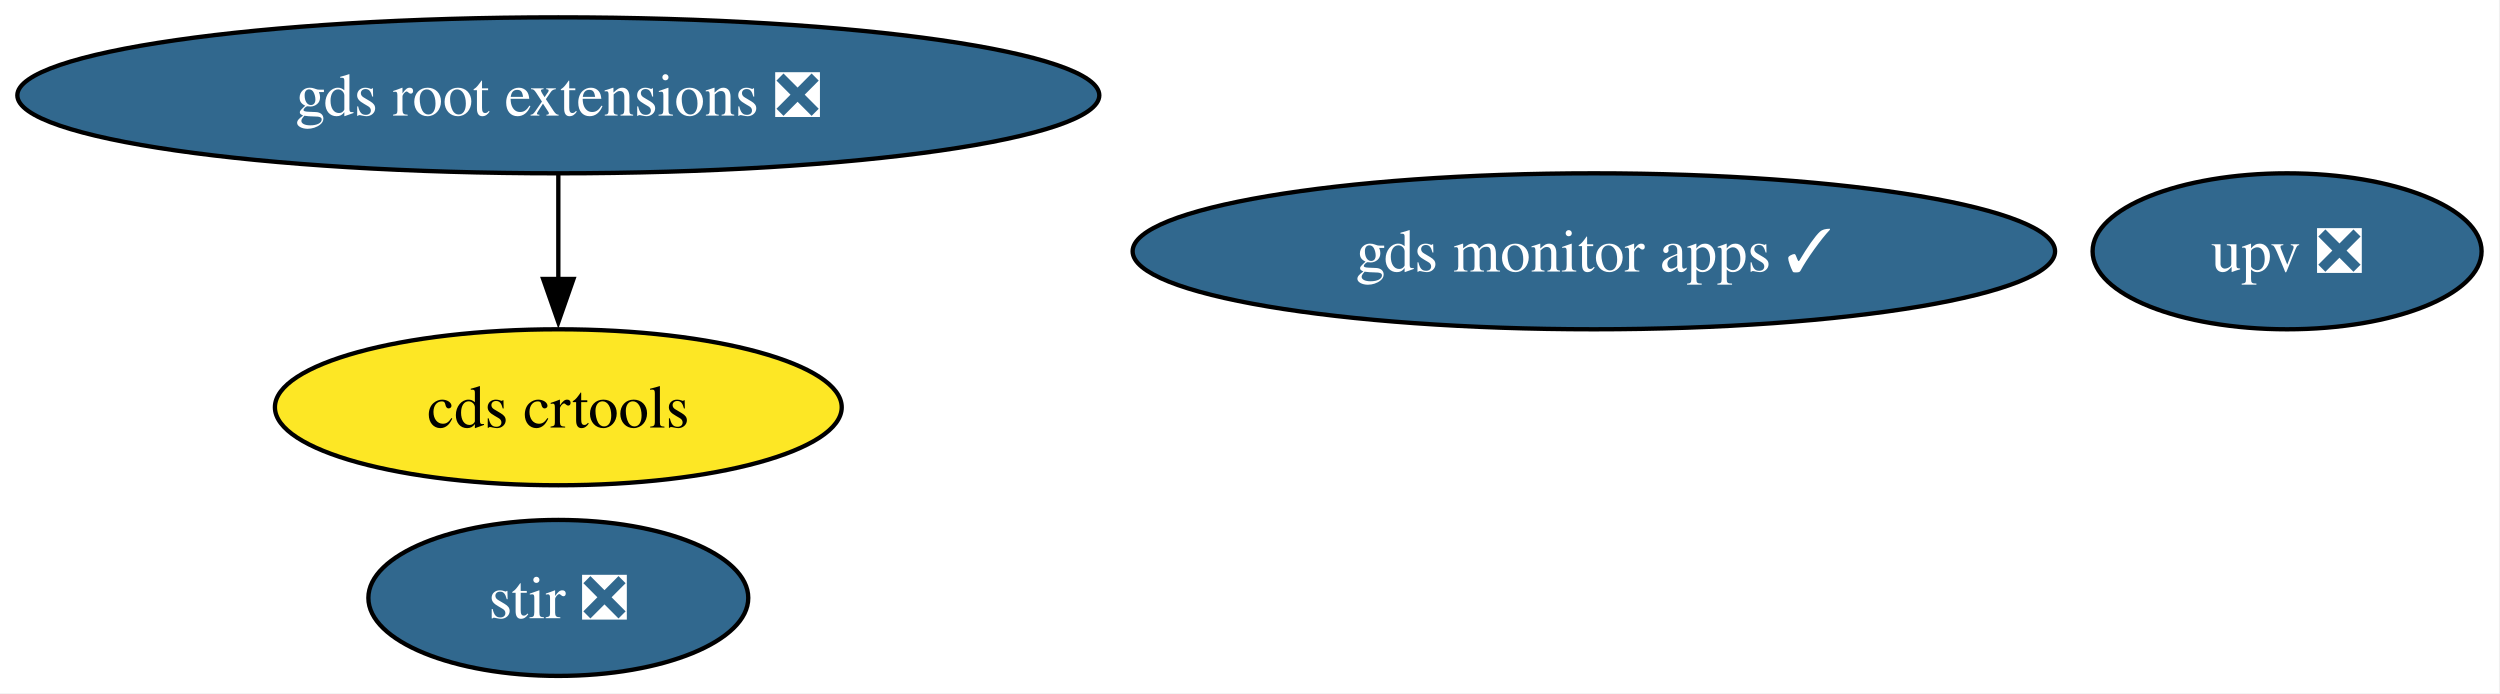
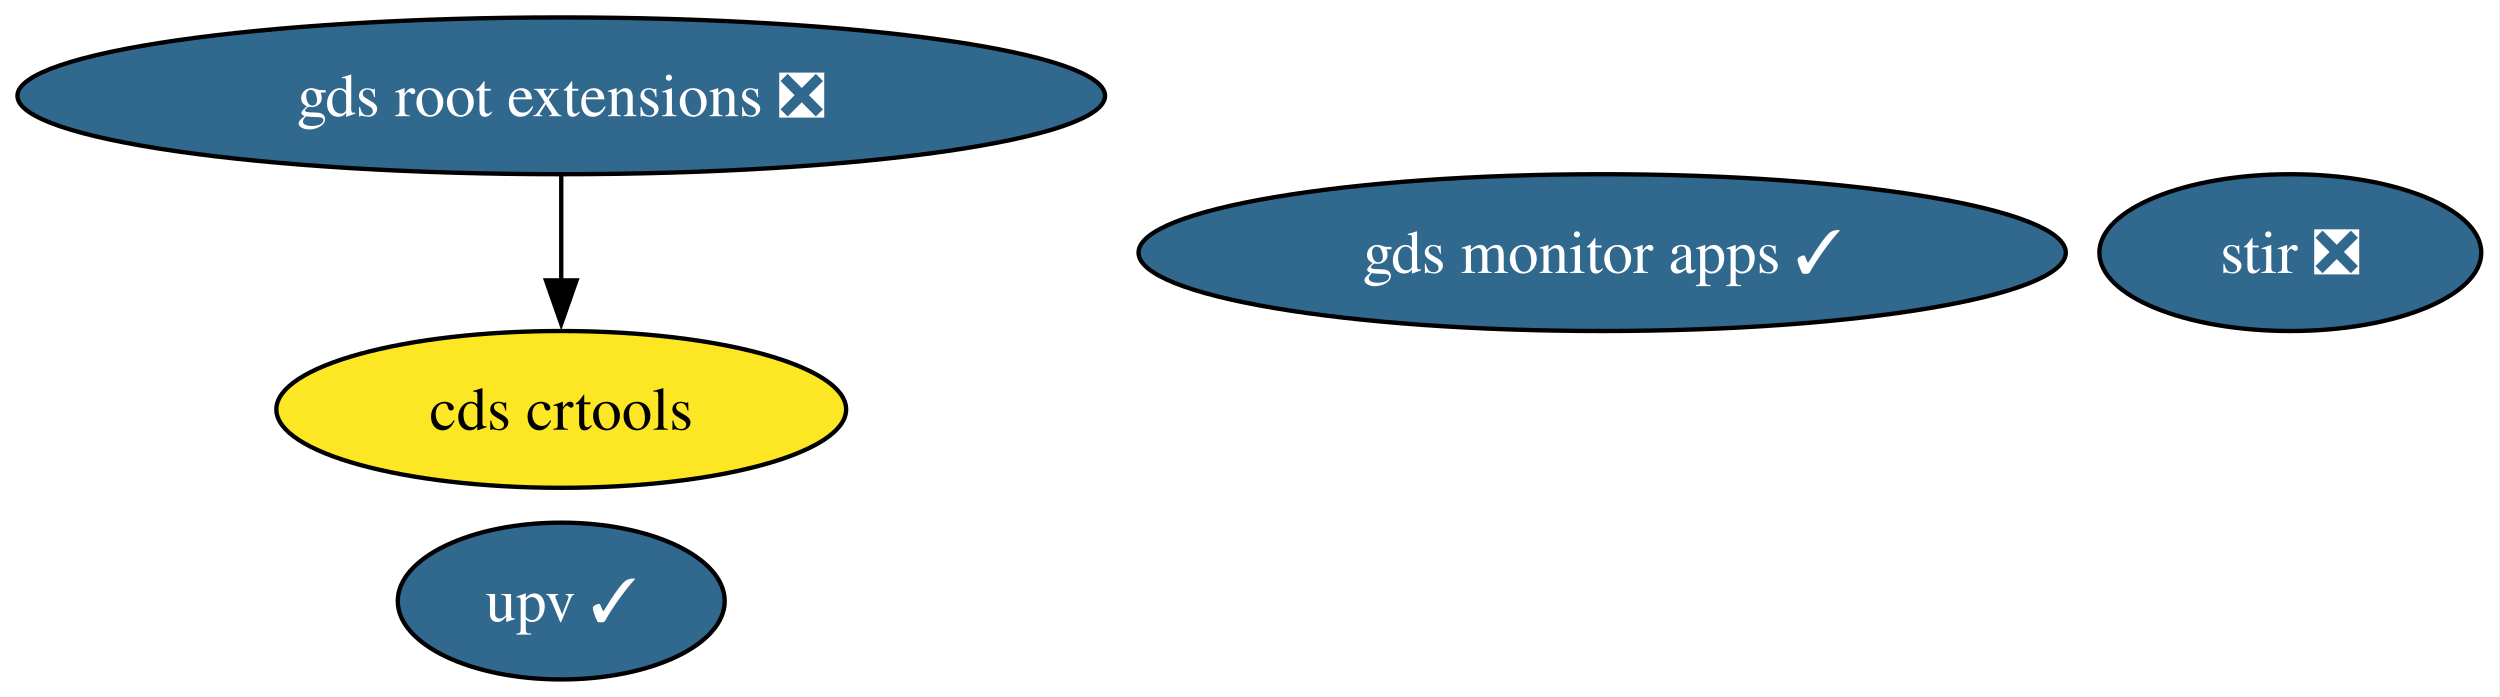
- <svg xmlns="http://www.w3.org/2000/svg" xmlns:xlink="http://www.w3.org/1999/xlink" width="577pt" height="160pt" viewBox="0.00 0.00 577.00 160.00">
+ <svg xmlns="http://www.w3.org/2000/svg" xmlns:xlink="http://www.w3.org/1999/xlink" width="574pt" height="160pt" viewBox="0.00 0.00 574.00 160.00">
  <g id="graph0" class="graph" transform="scale(1 1) rotate(0) translate(4 156)">
-     <polygon fill="white" stroke="none" points="-4,4 -4,-156 572.76,-156 572.76,4 -4,4" />
+     <polygon fill="white" stroke="none" points="-4,4 -4,-156 569.71,-156 569.71,4 -4,4" />
    <g id="node1" class="node">
      <g id="a_node1">
        <a xlink:href="https://github.com/conda-forge/stir-feedstock/pull/153" xlink:title="stir ❎">
-           <ellipse fill="#31688e" stroke="black" cx="124.86" cy="-18" rx="43.84" ry="18" />
-           <text xml:space="preserve" text-anchor="middle" x="124.86" y="-13.32" font-family="Times,serif" font-size="14.00" fill="white">stir ❎</text>
+           <ellipse fill="#31688e" stroke="black" cx="521.86" cy="-98" rx="43.84" ry="18" />
+           <text xml:space="preserve" text-anchor="middle" x="521.86" y="-93.33" font-family="Times,serif" font-size="14.00" fill="white">stir ❎</text>
        </a>
      </g>
    </g>
    <g id="node2" class="node">
      <g id="a_node2">
        <a xlink:href="https://github.com/conda-forge/gds-root-extensions-feedstock/pull/40" xlink:title="gds root extensions ❎">
          <ellipse fill="#31688e" stroke="black" cx="124.86" cy="-134" rx="124.86" ry="18" />
          <text xml:space="preserve" text-anchor="middle" x="124.86" y="-129.32" font-family="Times,serif" font-size="14.00" fill="white">gds root extensions ❎</text>
        </a>
      </g>
    </g>
    <g id="node3" class="node">
      <g id="a_node3">
        <a xlink:href="https://github.com/conda-forge/cds-crtools-feedstock" xlink:title="cds crtools">
          <ellipse fill="#fde725" stroke="black" cx="124.86" cy="-62" rx="65.41" ry="18" />
          <text xml:space="preserve" text-anchor="middle" x="124.86" y="-57.33" font-family="Times,serif" font-size="14.00">cds crtools</text>
        </a>
      </g>
    </g>
    <g id="edge1" class="edge">
      <path fill="none" stroke="black" d="M124.86,-115.7C124.86,-108.41 124.86,-99.73 124.86,-91.54" />
      <polygon fill="black" stroke="black" points="128.36,-91.62 124.86,-81.62 121.36,-91.62 128.36,-91.62" />
    </g>
    <g id="node4" class="node">
      <g id="a_node4">
-         <a xlink:href="https://github.com/conda-forge/upv-feedstock/pull/23" xlink:title="upv ❎">
-           <ellipse fill="#31688e" stroke="black" cx="523.86" cy="-98" rx="44.89" ry="18" />
-           <text xml:space="preserve" text-anchor="middle" x="523.86" y="-93.33" font-family="Times,serif" font-size="14.00" fill="white">upv ❎</text>
+         <a xlink:href="https://github.com/conda-forge/upv-feedstock/pull/23" xlink:title="upv ✓">
+           <ellipse fill="#31688e" stroke="black" cx="124.86" cy="-18" rx="37.53" ry="18" />
+           <text xml:space="preserve" text-anchor="middle" x="124.86" y="-13.32" font-family="Times,serif" font-size="14.00" fill="white">upv ✓</text>
        </a>
      </g>
    </g>
    <g id="node5" class="node">
      <g id="a_node5">
        <a xlink:href="https://github.com/conda-forge/gds-monitor-apps-feedstock/pull/12" xlink:title="gds monitor apps ✓">
          <ellipse fill="#31688e" stroke="black" cx="363.86" cy="-98" rx="106.45" ry="18" />
          <text xml:space="preserve" text-anchor="middle" x="363.86" y="-93.33" font-family="Times,serif" font-size="14.00" fill="white">gds monitor apps ✓</text>
        </a>
      </g>
    </g>
  </g>
</svg>
